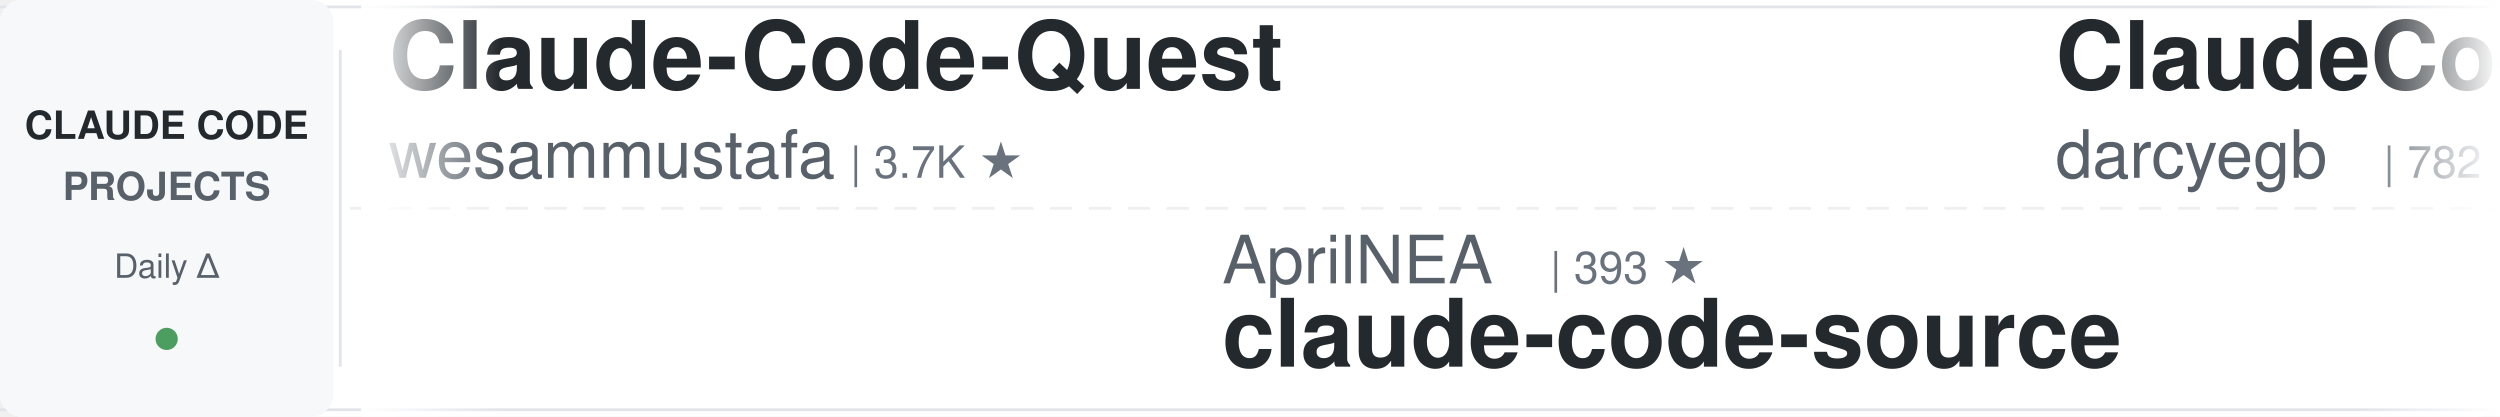
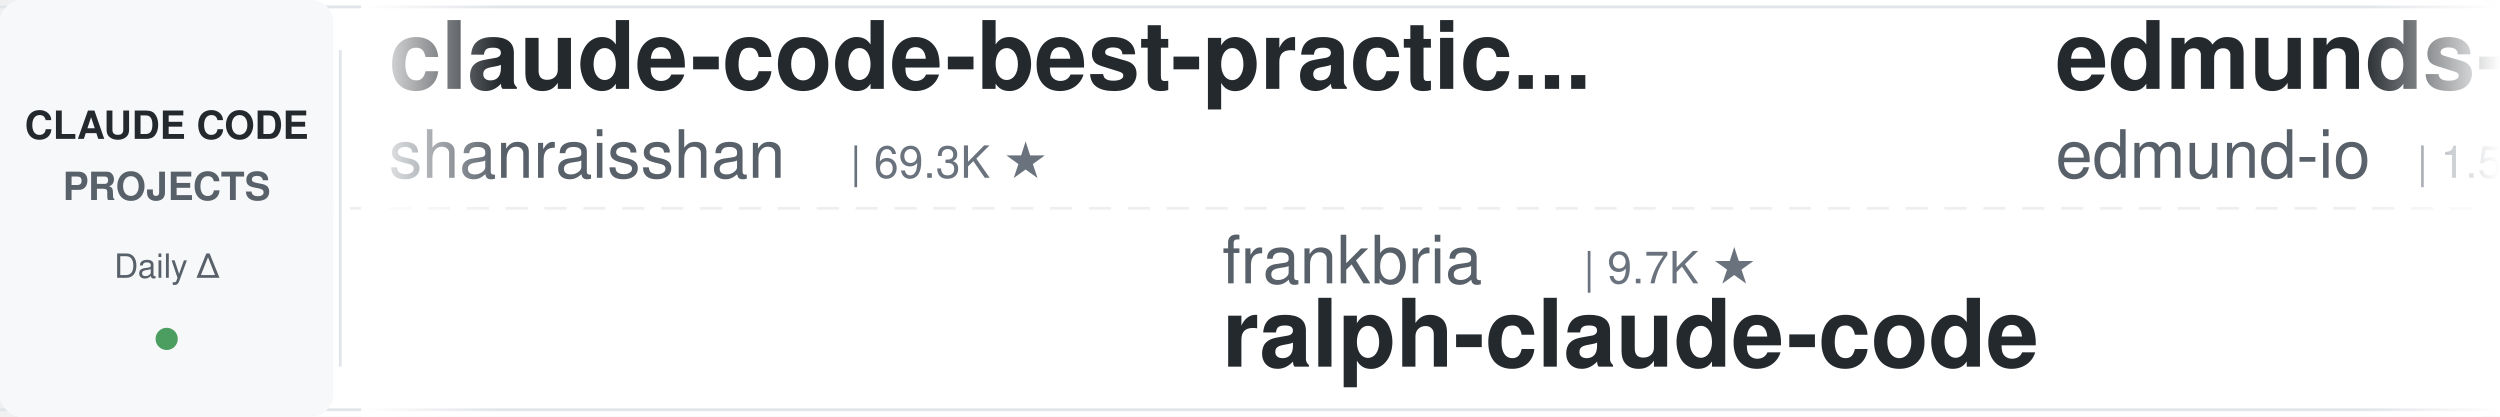
<svg xmlns="http://www.w3.org/2000/svg" width="900" height="150">
  <defs>
    <linearGradient id="leftFade" x1="0%" y1="0%" x2="100%" y2="0%">
      <stop offset="0%" style="stop-color:#ffffff;stop-opacity:1" />
      <stop offset="100%" style="stop-color:#ffffff;stop-opacity:0" />
    </linearGradient>
    <linearGradient id="rightFade" x1="0%" y1="0%" x2="100%" y2="0%">
      <stop offset="0%" style="stop-color:#ffffff;stop-opacity:0" />
      <stop offset="100%" style="stop-color:#ffffff;stop-opacity:1" />
    </linearGradient>
  </defs>
  <rect width="900" height="150" fill="#ffffff" rx="8" />
  <rect x="0" y="2" width="900" height="1" fill="#e1e4e8" />
  <rect x="0" y="147" width="900" height="1" fill="#e1e4e8" />
  <line x1="0" y1="75" x2="900" y2="75" stroke="#e1e4e8" stroke-width="1" stroke-dasharray="8 6" opacity="0.6" />
  <rect x="0" y="0" width="120" height="150" fill="#f6f8fa" rx="8" />
  <text x="60" y="50" font-family="-apple-system, BlinkMacSystemFont, 'Segoe UI', Helvetica, Arial, sans-serif" font-size="14" font-weight="600" fill="#24292e" text-anchor="middle">CLAUDE CODE</text>
  <text x="60" y="72" font-family="-apple-system, BlinkMacSystemFont, 'Segoe UI', Helvetica, Arial, sans-serif" font-size="14" font-weight="600" fill="#586069" text-anchor="middle">PROJECTS</text>
  <text x="60" y="100" font-family="-apple-system, BlinkMacSystemFont, 'Segoe UI', Helvetica, Arial, sans-serif" font-size="12" font-weight="500" fill="#586069" text-anchor="middle">Daily Δ</text>
  <circle cx="60" cy="122" r="4" fill="#22863a" opacity="0.8" />
  <rect x="122" y="18" width="1" height="114" fill="#e1e4e8" />
  <clipPath id="tickerClip">
    <rect x="130" y="0" width="770" height="150" />
  </clipPath>
  <g clip-path="url(#tickerClip)">
    <g id="tickerItems">
      <animateTransform attributeName="transform" attributeType="XML" type="translate" from="0 0" to="-3000 0" dur="54s" repeatCount="indefinite" />
      <g transform="translate(0, 0)">
-         <text x="140" y="32" font-family="-apple-system, BlinkMacSystemFont, 'Segoe UI', Helvetica, Arial, sans-serif" font-size="34" font-weight="600" fill="#24292e">Claude-Code-Quest</text>
-         <text x="140" y="64" font-family="-apple-system, BlinkMacSystemFont, 'Segoe UI', Helvetica, Arial, sans-serif" font-size="24" font-weight="400" fill="#586069">wesammustafa</text>
-         <text x="306" y="64" font-family="-apple-system, BlinkMacSystemFont, 'Segoe UI', Helvetica, Arial, sans-serif" font-size="16" font-weight="500" fill="#6a737d">| 3.7K ★</text>
+         <text x="140" y="32" font-family="-apple-system, BlinkMacSystemFont, 'Segoe UI', Helvetica, Arial, sans-serif" font-size="34" font-weight="600" fill="#24292e">claude-code-best-practic...</text>
+         <text x="140" y="64" font-family="-apple-system, BlinkMacSystemFont, 'Segoe UI', Helvetica, Arial, sans-serif" font-size="24" font-weight="400" fill="#586069">shanraisshan</text>
+         <text x="306" y="64" font-family="-apple-system, BlinkMacSystemFont, 'Segoe UI', Helvetica, Arial, sans-serif" font-size="16" font-weight="500" fill="#6a737d">| 69.3K ★</text>
      </g>
      <g transform="translate(300, 0)">
-         <text x="140" y="102" font-family="-apple-system, BlinkMacSystemFont, 'Segoe UI', Helvetica, Arial, sans-serif" font-size="24" font-weight="400" fill="#586069">AprilNEA</text>
-         <text x="258" y="102" font-family="-apple-system, BlinkMacSystemFont, 'Segoe UI', Helvetica, Arial, sans-serif" font-size="16" font-weight="500" fill="#6a737d">| 393 ★</text>
-         <text x="140" y="132" font-family="-apple-system, BlinkMacSystemFont, 'Segoe UI', Helvetica, Arial, sans-serif" font-size="34" font-weight="600" fill="#24292e">claude-code-source</text>
+         <text x="140" y="102" font-family="-apple-system, BlinkMacSystemFont, 'Segoe UI', Helvetica, Arial, sans-serif" font-size="24" font-weight="400" fill="#586069">frankbria</text>
+         <text x="270" y="102" font-family="-apple-system, BlinkMacSystemFont, 'Segoe UI', Helvetica, Arial, sans-serif" font-size="16" font-weight="500" fill="#6a737d">| 9.7K ★</text>
+         <text x="140" y="132" font-family="-apple-system, BlinkMacSystemFont, 'Segoe UI', Helvetica, Arial, sans-serif" font-size="34" font-weight="600" fill="#24292e">ralph-claude-code</text>
      </g>
      <g transform="translate(600, 0)">
-         <text x="140" y="32" font-family="-apple-system, BlinkMacSystemFont, 'Segoe UI', Helvetica, Arial, sans-serif" font-size="34" font-weight="600" fill="#24292e">ClaudeCodeAgents</text>
-         <text x="140" y="64" font-family="-apple-system, BlinkMacSystemFont, 'Segoe UI', Helvetica, Arial, sans-serif" font-size="24" font-weight="400" fill="#586069">darcyegb</text>
-         <text x="258" y="64" font-family="-apple-system, BlinkMacSystemFont, 'Segoe UI', Helvetica, Arial, sans-serif" font-size="16" font-weight="500" fill="#6a737d">| 782 ★</text>
+         <text x="140" y="32" font-family="-apple-system, BlinkMacSystemFont, 'Segoe UI', Helvetica, Arial, sans-serif" font-size="34" font-weight="600" fill="#24292e">edmunds-claude-code</text>
+         <text x="140" y="64" font-family="-apple-system, BlinkMacSystemFont, 'Segoe UI', Helvetica, Arial, sans-serif" font-size="24" font-weight="400" fill="#586069">edmund-io</text>
+         <text x="270" y="64" font-family="-apple-system, BlinkMacSystemFont, 'Segoe UI', Helvetica, Arial, sans-serif" font-size="16" font-weight="500" fill="#6a737d">| 1.5K ★</text>
      </g>
      <g transform="translate(900, 0)">
-         <text x="140" y="102" font-family="-apple-system, BlinkMacSystemFont, 'Segoe UI', Helvetica, Arial, sans-serif" font-size="24" font-weight="400" fill="#586069">oboard</text>
-         <text x="234" y="102" font-family="-apple-system, BlinkMacSystemFont, 'Segoe UI', Helvetica, Arial, sans-serif" font-size="16" font-weight="500" fill="#6a737d">| 3.3K ★</text>
-         <text x="140" y="132" font-family="-apple-system, BlinkMacSystemFont, 'Segoe UI', Helvetica, Arial, sans-serif" font-size="34" font-weight="600" fill="#24292e">claude-code-rev</text>
+         <text x="140" y="102" font-family="-apple-system, BlinkMacSystemFont, 'Segoe UI', Helvetica, Arial, sans-serif" font-size="24" font-weight="400" fill="#586069">Piebald-AI</text>
+         <text x="282" y="102" font-family="-apple-system, BlinkMacSystemFont, 'Segoe UI', Helvetica, Arial, sans-serif" font-size="16" font-weight="500" fill="#6a737d">| 13.2K ★</text>
+         <text x="140" y="132" font-family="-apple-system, BlinkMacSystemFont, 'Segoe UI', Helvetica, Arial, sans-serif" font-size="34" font-weight="600" fill="#24292e">claude-code-system-promp...</text>
      </g>
      <g transform="translate(1200, 0)">
-         <text x="140" y="32" font-family="-apple-system, BlinkMacSystemFont, 'Segoe UI', Helvetica, Arial, sans-serif" font-size="34" font-weight="600" fill="#24292e">claude-code-video-toolki...</text>
-         <text x="140" y="64" font-family="-apple-system, BlinkMacSystemFont, 'Segoe UI', Helvetica, Arial, sans-serif" font-size="24" font-weight="400" fill="#586069">digitalsamba</text>
-         <text x="306" y="64" font-family="-apple-system, BlinkMacSystemFont, 'Segoe UI', Helvetica, Arial, sans-serif" font-size="16" font-weight="500" fill="#6a737d">| 2.7K ★</text>
+         <text x="140" y="32" font-family="-apple-system, BlinkMacSystemFont, 'Segoe UI', Helvetica, Arial, sans-serif" font-size="34" font-weight="600" fill="#24292e">awesome-claude-code-suba...</text>
+         <text x="140" y="64" font-family="-apple-system, BlinkMacSystemFont, 'Segoe UI', Helvetica, Arial, sans-serif" font-size="24" font-weight="400" fill="#586069">VoltAgent</text>
+         <text x="270" y="64" font-family="-apple-system, BlinkMacSystemFont, 'Segoe UI', Helvetica, Arial, sans-serif" font-size="16" font-weight="500" fill="#6a737d">| 26.7K ★</text>
      </g>
      <g transform="translate(1500, 0)">
        <text x="140" y="102" font-family="-apple-system, BlinkMacSystemFont, 'Segoe UI', Helvetica, Arial, sans-serif" font-size="24" font-weight="400" fill="#586069">anthropics</text>
-         <text x="282" y="102" font-family="-apple-system, BlinkMacSystemFont, 'Segoe UI', Helvetica, Arial, sans-serif" font-size="16" font-weight="500" fill="#6a737d">| 10.0K ★</text>
-         <text x="140" y="132" font-family="-apple-system, BlinkMacSystemFont, 'Segoe UI', Helvetica, Arial, sans-serif" font-size="34" font-weight="600" fill="#24292e">claude-code-action</text>
+         <text x="282" y="102" font-family="-apple-system, BlinkMacSystemFont, 'Segoe UI', Helvetica, Arial, sans-serif" font-size="16" font-weight="500" fill="#6a737d">| 1.1K ★</text>
+         <text x="140" y="132" font-family="-apple-system, BlinkMacSystemFont, 'Segoe UI', Helvetica, Arial, sans-serif" font-size="34" font-weight="600" fill="#24292e">claude-code-base-action</text>
      </g>
      <g transform="translate(1800, 0)">
-         <text x="140" y="32" font-family="-apple-system, BlinkMacSystemFont, 'Segoe UI', Helvetica, Arial, sans-serif" font-size="34" font-weight="600" fill="#24292e">claude_codex_bridge</text>
-         <text x="140" y="64" font-family="-apple-system, BlinkMacSystemFont, 'Segoe UI', Helvetica, Arial, sans-serif" font-size="24" font-weight="400" fill="#586069">SeemSeam</text>
-         <text x="258" y="64" font-family="-apple-system, BlinkMacSystemFont, 'Segoe UI', Helvetica, Arial, sans-serif" font-size="16" font-weight="500" fill="#6a737d">| 3.6K ★</text>
+         <text x="140" y="32" font-family="-apple-system, BlinkMacSystemFont, 'Segoe UI', Helvetica, Arial, sans-serif" font-size="34" font-weight="600" fill="#24292e">claude-code-settings</text>
+         <text x="140" y="64" font-family="-apple-system, BlinkMacSystemFont, 'Segoe UI', Helvetica, Arial, sans-serif" font-size="24" font-weight="400" fill="#586069">feiskyer</text>
+         <text x="258" y="64" font-family="-apple-system, BlinkMacSystemFont, 'Segoe UI', Helvetica, Arial, sans-serif" font-size="16" font-weight="500" fill="#6a737d">| 1.7K ★</text>
      </g>
      <g transform="translate(2100, 0)">
-         <text x="140" y="102" font-family="-apple-system, BlinkMacSystemFont, 'Segoe UI', Helvetica, Arial, sans-serif" font-size="24" font-weight="400" fill="#586069">asgeirtj</text>
-         <text x="258" y="102" font-family="-apple-system, BlinkMacSystemFont, 'Segoe UI', Helvetica, Arial, sans-serif" font-size="16" font-weight="500" fill="#6a737d">| 72.4K ★</text>
-         <text x="140" y="132" font-family="-apple-system, BlinkMacSystemFont, 'Segoe UI', Helvetica, Arial, sans-serif" font-size="34" font-weight="600" fill="#24292e">system_prompts_leaks</text>
+         <text x="140" y="102" font-family="-apple-system, BlinkMacSystemFont, 'Segoe UI', Helvetica, Arial, sans-serif" font-size="24" font-weight="400" fill="#586069">rohitg00</text>
+         <text x="258" y="102" font-family="-apple-system, BlinkMacSystemFont, 'Segoe UI', Helvetica, Arial, sans-serif" font-size="16" font-weight="500" fill="#6a737d">| 2.9K ★</text>
+         <text x="140" y="132" font-family="-apple-system, BlinkMacSystemFont, 'Segoe UI', Helvetica, Arial, sans-serif" font-size="34" font-weight="600" fill="#24292e">awesome-claude-code-tool...</text>
      </g>
      <g transform="translate(2400, 0)">
-         <text x="140" y="32" font-family="-apple-system, BlinkMacSystemFont, 'Segoe UI', Helvetica, Arial, sans-serif" font-size="34" font-weight="600" fill="#24292e">everything-claude-code-z...</text>
-         <text x="140" y="64" font-family="-apple-system, BlinkMacSystemFont, 'Segoe UI', Helvetica, Arial, sans-serif" font-size="24" font-weight="400" fill="#586069">xu-xiang</text>
-         <text x="258" y="64" font-family="-apple-system, BlinkMacSystemFont, 'Segoe UI', Helvetica, Arial, sans-serif" font-size="16" font-weight="500" fill="#6a737d">| 2.0K ★</text>
+         <text x="140" y="32" font-family="-apple-system, BlinkMacSystemFont, 'Segoe UI', Helvetica, Arial, sans-serif" font-size="34" font-weight="600" fill="#24292e">claude-code-proxy</text>
+         <text x="140" y="64" font-family="-apple-system, BlinkMacSystemFont, 'Segoe UI', Helvetica, Arial, sans-serif" font-size="24" font-weight="400" fill="#586069">fuergaosi233</text>
+         <text x="306" y="64" font-family="-apple-system, BlinkMacSystemFont, 'Segoe UI', Helvetica, Arial, sans-serif" font-size="16" font-weight="500" fill="#6a737d">| 2.8K ★</text>
      </g>
      <g transform="translate(2700, 0)">
-         <text x="140" y="102" font-family="-apple-system, BlinkMacSystemFont, 'Segoe UI', Helvetica, Arial, sans-serif" font-size="24" font-weight="400" fill="#586069">VILA-Lab</text>
-         <text x="258" y="102" font-family="-apple-system, BlinkMacSystemFont, 'Segoe UI', Helvetica, Arial, sans-serif" font-size="16" font-weight="500" fill="#6a737d">| 2.3K ★</text>
-         <text x="140" y="132" font-family="-apple-system, BlinkMacSystemFont, 'Segoe UI', Helvetica, Arial, sans-serif" font-size="34" font-weight="600" fill="#24292e">Dive-into-Claude-Code</text>
+         <text x="140" y="102" font-family="-apple-system, BlinkMacSystemFont, 'Segoe UI', Helvetica, Arial, sans-serif" font-size="24" font-weight="400" fill="#586069">LING71671</text>
+         <text x="270" y="102" font-family="-apple-system, BlinkMacSystemFont, 'Segoe UI', Helvetica, Arial, sans-serif" font-size="16" font-weight="500" fill="#6a737d">| 995 ★</text>
+         <text x="140" y="132" font-family="-apple-system, BlinkMacSystemFont, 'Segoe UI', Helvetica, Arial, sans-serif" font-size="34" font-weight="600" fill="#24292e">Open-ClaudeCode</text>
      </g>
      <g transform="translate(3000, 0)">
-         <text x="140" y="32" font-family="-apple-system, BlinkMacSystemFont, 'Segoe UI', Helvetica, Arial, sans-serif" font-size="34" font-weight="600" fill="#24292e">Claude-Code-Quest</text>
-         <text x="140" y="64" font-family="-apple-system, BlinkMacSystemFont, 'Segoe UI', Helvetica, Arial, sans-serif" font-size="24" font-weight="400" fill="#586069">wesammustafa</text>
-         <text x="306" y="64" font-family="-apple-system, BlinkMacSystemFont, 'Segoe UI', Helvetica, Arial, sans-serif" font-size="16" font-weight="500" fill="#6a737d">| 3.7K ★</text>
+         <text x="140" y="32" font-family="-apple-system, BlinkMacSystemFont, 'Segoe UI', Helvetica, Arial, sans-serif" font-size="34" font-weight="600" fill="#24292e">claude-code-best-practic...</text>
+         <text x="140" y="64" font-family="-apple-system, BlinkMacSystemFont, 'Segoe UI', Helvetica, Arial, sans-serif" font-size="24" font-weight="400" fill="#586069">shanraisshan</text>
+         <text x="306" y="64" font-family="-apple-system, BlinkMacSystemFont, 'Segoe UI', Helvetica, Arial, sans-serif" font-size="16" font-weight="500" fill="#6a737d">| 69.3K ★</text>
      </g>
      <g transform="translate(3300, 0)">
-         <text x="140" y="102" font-family="-apple-system, BlinkMacSystemFont, 'Segoe UI', Helvetica, Arial, sans-serif" font-size="24" font-weight="400" fill="#586069">AprilNEA</text>
-         <text x="258" y="102" font-family="-apple-system, BlinkMacSystemFont, 'Segoe UI', Helvetica, Arial, sans-serif" font-size="16" font-weight="500" fill="#6a737d">| 393 ★</text>
-         <text x="140" y="132" font-family="-apple-system, BlinkMacSystemFont, 'Segoe UI', Helvetica, Arial, sans-serif" font-size="34" font-weight="600" fill="#24292e">claude-code-source</text>
+         <text x="140" y="102" font-family="-apple-system, BlinkMacSystemFont, 'Segoe UI', Helvetica, Arial, sans-serif" font-size="24" font-weight="400" fill="#586069">frankbria</text>
+         <text x="270" y="102" font-family="-apple-system, BlinkMacSystemFont, 'Segoe UI', Helvetica, Arial, sans-serif" font-size="16" font-weight="500" fill="#6a737d">| 9.7K ★</text>
+         <text x="140" y="132" font-family="-apple-system, BlinkMacSystemFont, 'Segoe UI', Helvetica, Arial, sans-serif" font-size="34" font-weight="600" fill="#24292e">ralph-claude-code</text>
      </g>
      <g transform="translate(3600, 0)">
-         <text x="140" y="32" font-family="-apple-system, BlinkMacSystemFont, 'Segoe UI', Helvetica, Arial, sans-serif" font-size="34" font-weight="600" fill="#24292e">ClaudeCodeAgents</text>
-         <text x="140" y="64" font-family="-apple-system, BlinkMacSystemFont, 'Segoe UI', Helvetica, Arial, sans-serif" font-size="24" font-weight="400" fill="#586069">darcyegb</text>
-         <text x="258" y="64" font-family="-apple-system, BlinkMacSystemFont, 'Segoe UI', Helvetica, Arial, sans-serif" font-size="16" font-weight="500" fill="#6a737d">| 782 ★</text>
+         <text x="140" y="32" font-family="-apple-system, BlinkMacSystemFont, 'Segoe UI', Helvetica, Arial, sans-serif" font-size="34" font-weight="600" fill="#24292e">edmunds-claude-code</text>
+         <text x="140" y="64" font-family="-apple-system, BlinkMacSystemFont, 'Segoe UI', Helvetica, Arial, sans-serif" font-size="24" font-weight="400" fill="#586069">edmund-io</text>
+         <text x="270" y="64" font-family="-apple-system, BlinkMacSystemFont, 'Segoe UI', Helvetica, Arial, sans-serif" font-size="16" font-weight="500" fill="#6a737d">| 1.5K ★</text>
      </g>
      <g transform="translate(3900, 0)">
-         <text x="140" y="102" font-family="-apple-system, BlinkMacSystemFont, 'Segoe UI', Helvetica, Arial, sans-serif" font-size="24" font-weight="400" fill="#586069">oboard</text>
-         <text x="234" y="102" font-family="-apple-system, BlinkMacSystemFont, 'Segoe UI', Helvetica, Arial, sans-serif" font-size="16" font-weight="500" fill="#6a737d">| 3.3K ★</text>
-         <text x="140" y="132" font-family="-apple-system, BlinkMacSystemFont, 'Segoe UI', Helvetica, Arial, sans-serif" font-size="34" font-weight="600" fill="#24292e">claude-code-rev</text>
+         <text x="140" y="102" font-family="-apple-system, BlinkMacSystemFont, 'Segoe UI', Helvetica, Arial, sans-serif" font-size="24" font-weight="400" fill="#586069">Piebald-AI</text>
+         <text x="282" y="102" font-family="-apple-system, BlinkMacSystemFont, 'Segoe UI', Helvetica, Arial, sans-serif" font-size="16" font-weight="500" fill="#6a737d">| 13.2K ★</text>
+         <text x="140" y="132" font-family="-apple-system, BlinkMacSystemFont, 'Segoe UI', Helvetica, Arial, sans-serif" font-size="34" font-weight="600" fill="#24292e">claude-code-system-promp...</text>
      </g>
    </g>
  </g>
  <rect x="130" y="0" width="50" height="150" fill="url(#leftFade)" />
  <rect x="850" y="0" width="50" height="150" fill="url(#rightFade)" />
</svg>
